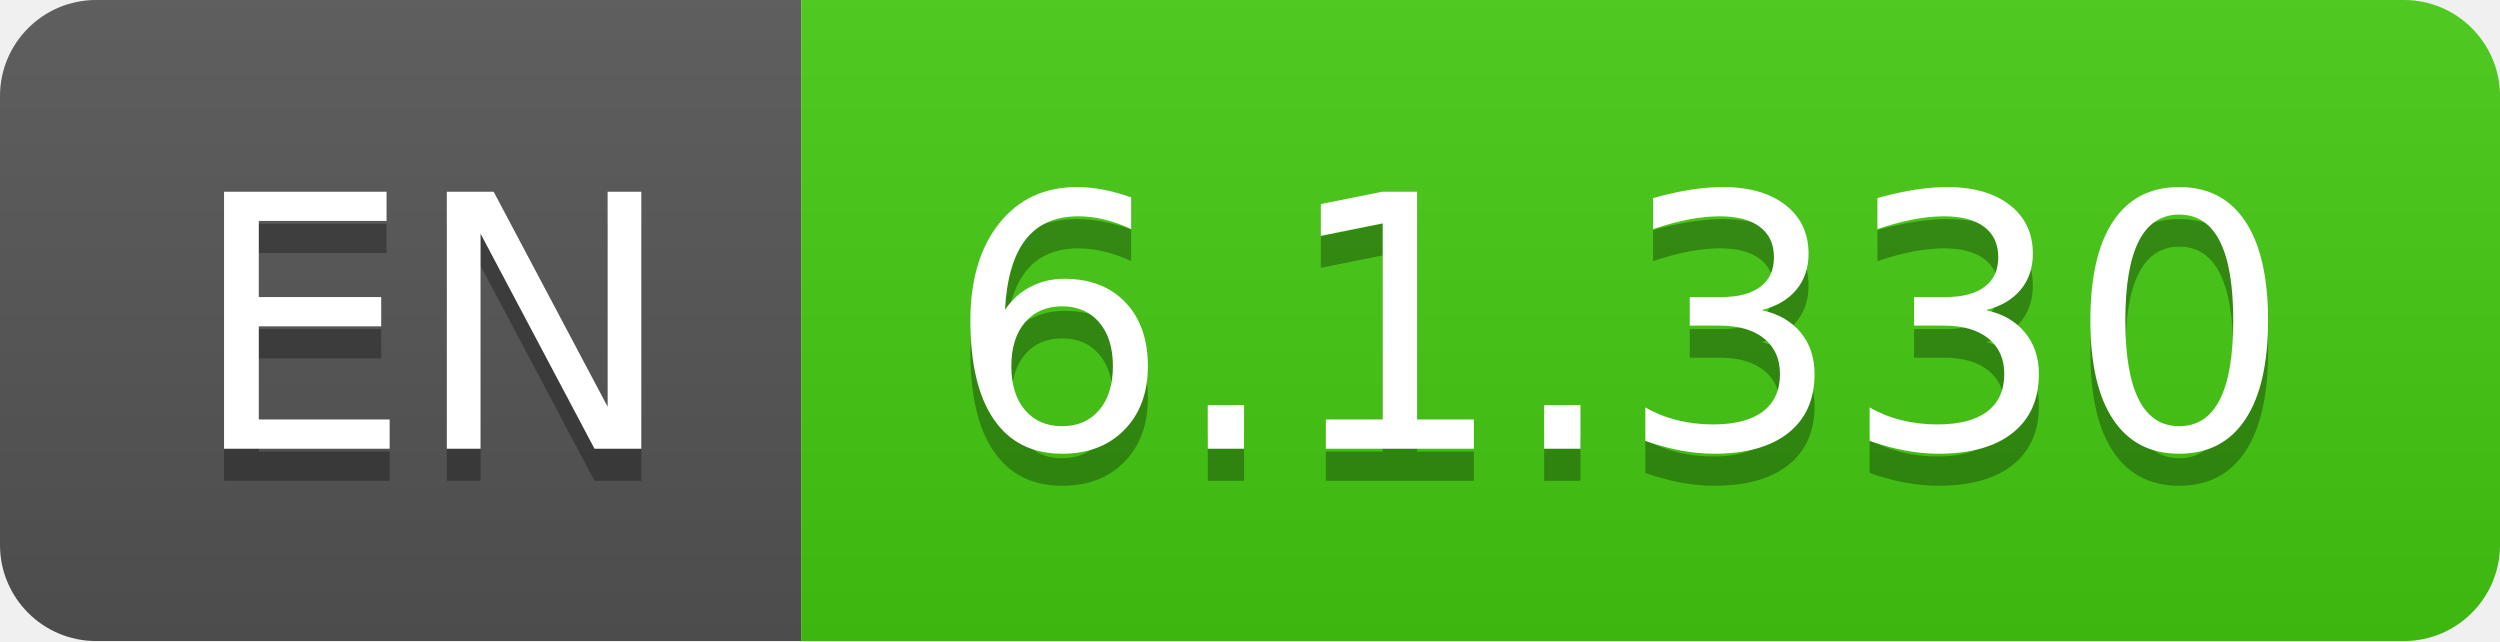
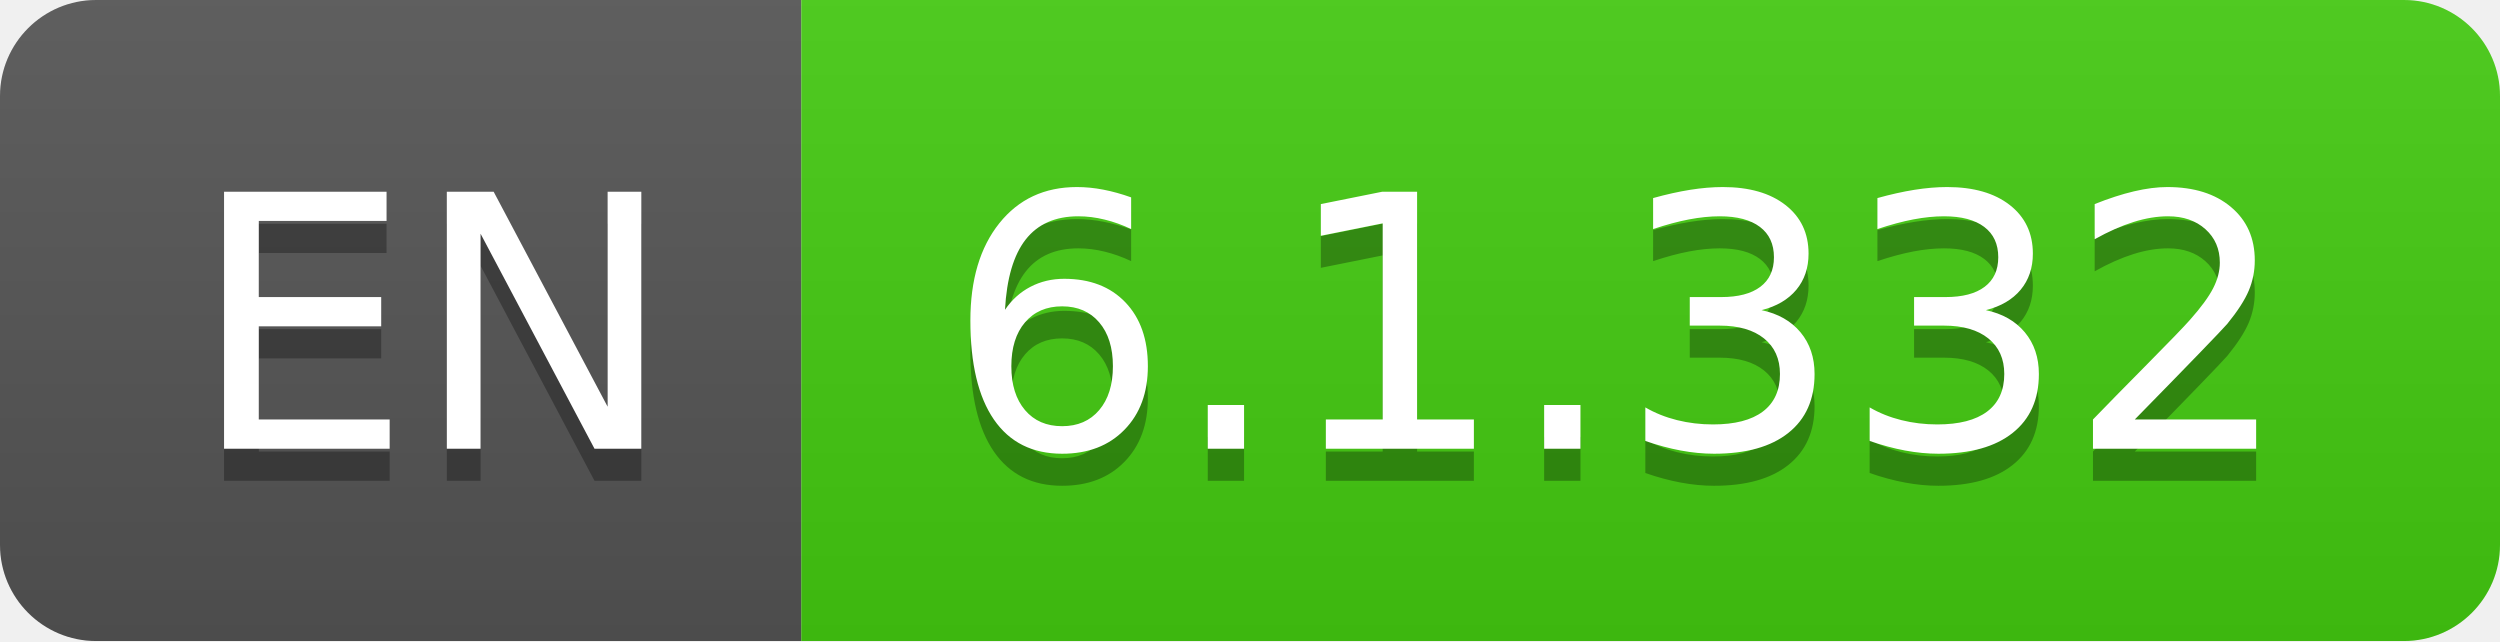
- <svg xmlns="http://www.w3.org/2000/svg" width="78" height="20" role="img" aria-label="EN: 6.1.330">
+ <svg xmlns="http://www.w3.org/2000/svg" width="78" height="20" role="img" aria-label="EN: 6.1.332">
  <linearGradient id="s" x2="0" y2="100%">
    <stop offset="0" stop-color="#bbb" stop-opacity=".1" />
    <stop offset="1" stop-opacity=".1" />
  </linearGradient>
  <clipPath id="r">
    <rect width="78" height="20" rx="3" fill="#fff" />
  </clipPath>
  <g clip-path="url(#r)">
    <rect width="25" height="20" fill="#555" />
    <rect x="25" width="53" height="20" fill="#4c1" />
    <rect width="78" height="20" fill="url(#s)" />
  </g>
  <g fill="#fff" text-anchor="middle" font-family="Verdana,Geneva,DejaVu Sans,sans-serif" text-rendering="geometricPrecision" font-size="110">
    <text aria-hidden="true" x="135" y="150" fill="#010101" fill-opacity=".3" transform="scale(.1)" textLength="150">EN</text>
    <text x="135" y="140" transform="scale(.1)" fill="#fff" textLength="150">EN</text>
-     <text aria-hidden="true" x="505" y="150" fill="#010101" fill-opacity=".3" transform="scale(.1)" textLength="430">6.1.330</text>
-     <text x="505" y="140" transform="scale(.1)" fill="#fff" textLength="430">6.1.330</text>
+     <text aria-hidden="true" x="505" y="150" fill="#010101" fill-opacity=".3" transform="scale(.1)" textLength="430">6.1.332</text>
+     <text x="505" y="140" transform="scale(.1)" fill="#fff" textLength="430">6.1.332</text>
  </g>
</svg>
